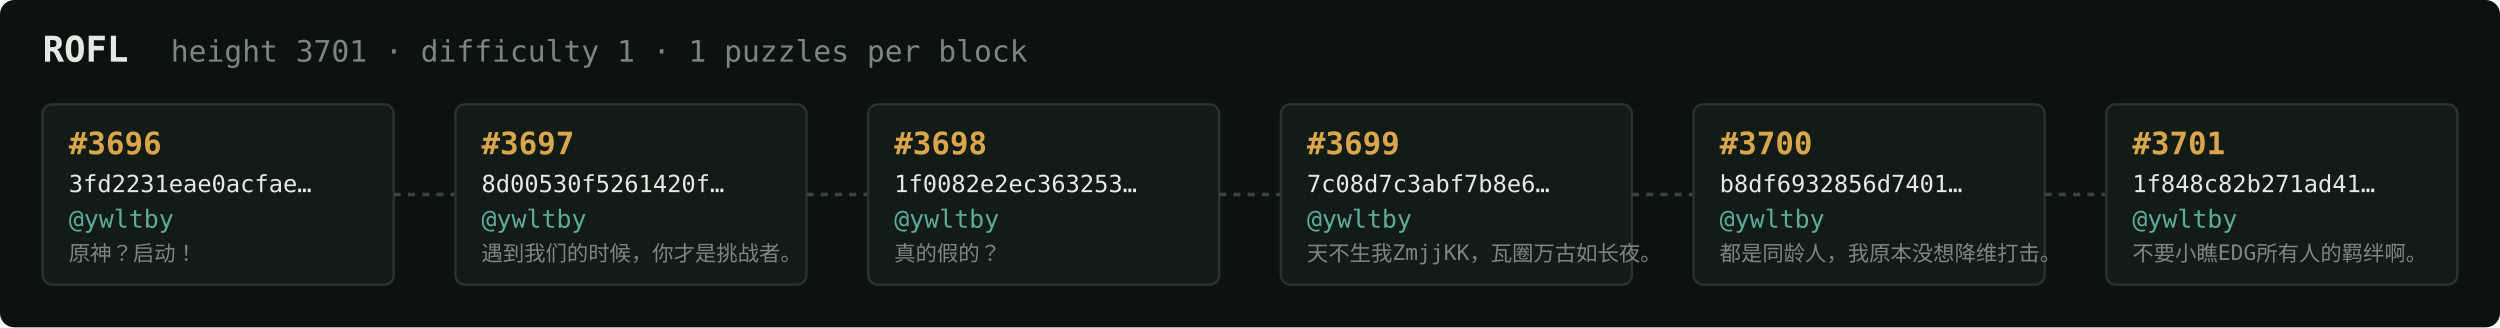
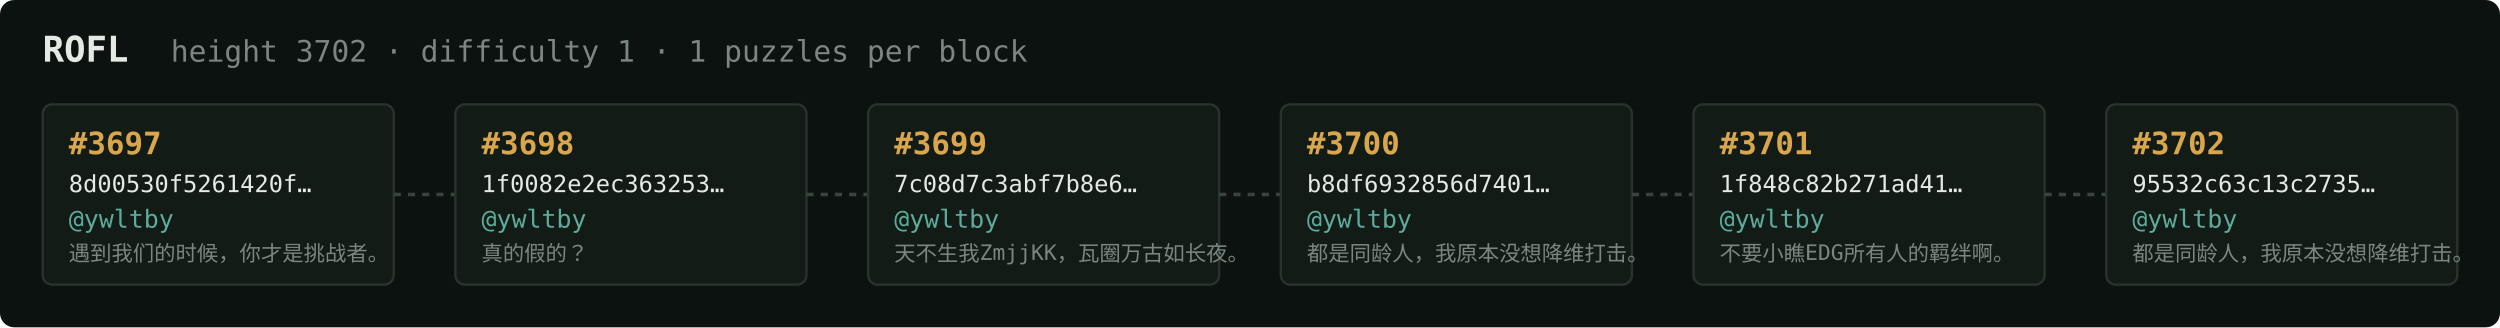
<svg xmlns="http://www.w3.org/2000/svg" width="1054" height="138" viewBox="0 0 1054 138" font-family="ui-monospace,SFMono-Regular,Menlo,monospace">
  <rect fill="#0c1210" width="1054" height="138" rx="6" />
  <text x="18" y="26" fill="#e5e9e3" font-size="15" font-weight="700">ROFL</text>
-   <text x="72" y="26" fill="#7a867f" font-size="12.5">height 3701 · difficulty 1 · 1 puzzles per block</text>
+   <text x="72" y="26" fill="#7a867f" font-size="12.5">height 3702 · difficulty 1 · 1 puzzles per block</text>
  <rect x="18" y="44" width="148" height="76" rx="4" fill="#131b17" stroke="#28332e" stroke-width="1" />
-   <text x="29" y="65" fill="#d9a64c" font-size="13" font-weight="700">#3696</text>
-   <text x="29" y="81" fill="#e5e9e3" font-size="10">3fd2231eae0acfae…</text>
+   <text x="29" y="65" fill="#d9a64c" font-size="13" font-weight="700">#3697</text>
+   <text x="29" y="81" fill="#e5e9e3" font-size="10">8d00530f5261420f…</text>
  <text x="29" y="96" fill="#5cab9b" font-size="10.5">@ywltby</text>
-   <text x="29" y="110" fill="#7a867f" font-size="9">原神？启动！</text>
+   <text x="29" y="110" fill="#7a867f" font-size="9">遇到我们的时候，你才是挑战者。</text>
  <line x1="166" y1="82.0" x2="192" y2="82.0" stroke="#38443e" stroke-width="1.5" stroke-dasharray="3 3" />
  <rect x="192" y="44" width="148" height="76" rx="4" fill="#131b17" stroke="#28332e" stroke-width="1" />
-   <text x="203" y="65" fill="#d9a64c" font-size="13" font-weight="700">#3697</text>
-   <text x="203" y="81" fill="#e5e9e3" font-size="10">8d00530f5261420f…</text>
+   <text x="203" y="65" fill="#d9a64c" font-size="13" font-weight="700">#3698</text>
+   <text x="203" y="81" fill="#e5e9e3" font-size="10">1f0082e2ec363253…</text>
  <text x="203" y="96" fill="#5cab9b" font-size="10.5">@ywltby</text>
-   <text x="203" y="110" fill="#7a867f" font-size="9">遇到我们的时候，你才是挑战者。</text>
+   <text x="203" y="110" fill="#7a867f" font-size="9">真的假的？</text>
  <line x1="340" y1="82.0" x2="366" y2="82.0" stroke="#38443e" stroke-width="1.5" stroke-dasharray="3 3" />
  <rect x="366" y="44" width="148" height="76" rx="4" fill="#131b17" stroke="#28332e" stroke-width="1" />
-   <text x="377" y="65" fill="#d9a64c" font-size="13" font-weight="700">#3698</text>
-   <text x="377" y="81" fill="#e5e9e3" font-size="10">1f0082e2ec363253…</text>
+   <text x="377" y="65" fill="#d9a64c" font-size="13" font-weight="700">#3699</text>
+   <text x="377" y="81" fill="#e5e9e3" font-size="10">7c08d7c3abf7b8e6…</text>
  <text x="377" y="96" fill="#5cab9b" font-size="10.5">@ywltby</text>
-   <text x="377" y="110" fill="#7a867f" font-size="9">真的假的？</text>
+   <text x="377" y="110" fill="#7a867f" font-size="9">天不生我ZmjjKK，瓦圈万古如长夜。</text>
  <line x1="514" y1="82.0" x2="540" y2="82.0" stroke="#38443e" stroke-width="1.5" stroke-dasharray="3 3" />
  <rect x="540" y="44" width="148" height="76" rx="4" fill="#131b17" stroke="#28332e" stroke-width="1" />
-   <text x="551" y="65" fill="#d9a64c" font-size="13" font-weight="700">#3699</text>
-   <text x="551" y="81" fill="#e5e9e3" font-size="10">7c08d7c3abf7b8e6…</text>
+   <text x="551" y="65" fill="#d9a64c" font-size="13" font-weight="700">#3700</text>
+   <text x="551" y="81" fill="#e5e9e3" font-size="10">b8df6932856d7401…</text>
  <text x="551" y="96" fill="#5cab9b" font-size="10.5">@ywltby</text>
-   <text x="551" y="110" fill="#7a867f" font-size="9">天不生我ZmjjKK，瓦圈万古如长夜。</text>
+   <text x="551" y="110" fill="#7a867f" font-size="9">都是同龄人，我原本没想降维打击。</text>
  <line x1="688" y1="82.0" x2="714" y2="82.0" stroke="#38443e" stroke-width="1.5" stroke-dasharray="3 3" />
  <rect x="714" y="44" width="148" height="76" rx="4" fill="#131b17" stroke="#28332e" stroke-width="1" />
-   <text x="725" y="65" fill="#d9a64c" font-size="13" font-weight="700">#3700</text>
-   <text x="725" y="81" fill="#e5e9e3" font-size="10">b8df6932856d7401…</text>
+   <text x="725" y="65" fill="#d9a64c" font-size="13" font-weight="700">#3701</text>
+   <text x="725" y="81" fill="#e5e9e3" font-size="10">1f848c82b271ad41…</text>
  <text x="725" y="96" fill="#5cab9b" font-size="10.5">@ywltby</text>
-   <text x="725" y="110" fill="#7a867f" font-size="9">都是同龄人，我原本没想降维打击。</text>
+   <text x="725" y="110" fill="#7a867f" font-size="9">不要小瞧EDG所有人的羁绊啊。</text>
  <line x1="862" y1="82.0" x2="888" y2="82.0" stroke="#38443e" stroke-width="1.5" stroke-dasharray="3 3" />
  <rect x="888" y="44" width="148" height="76" rx="4" fill="#131b17" stroke="#28332e" stroke-width="1" />
-   <text x="899" y="65" fill="#d9a64c" font-size="13" font-weight="700">#3701</text>
-   <text x="899" y="81" fill="#e5e9e3" font-size="10">1f848c82b271ad41…</text>
+   <text x="899" y="65" fill="#d9a64c" font-size="13" font-weight="700">#3702</text>
+   <text x="899" y="81" fill="#e5e9e3" font-size="10">95532c63c13c2735…</text>
  <text x="899" y="96" fill="#5cab9b" font-size="10.5">@ywltby</text>
-   <text x="899" y="110" fill="#7a867f" font-size="9">不要小瞧EDG所有人的羁绊啊。</text>
+   <text x="899" y="110" fill="#7a867f" font-size="9">都是同龄人，我原本没想降维打击。</text>
</svg>
